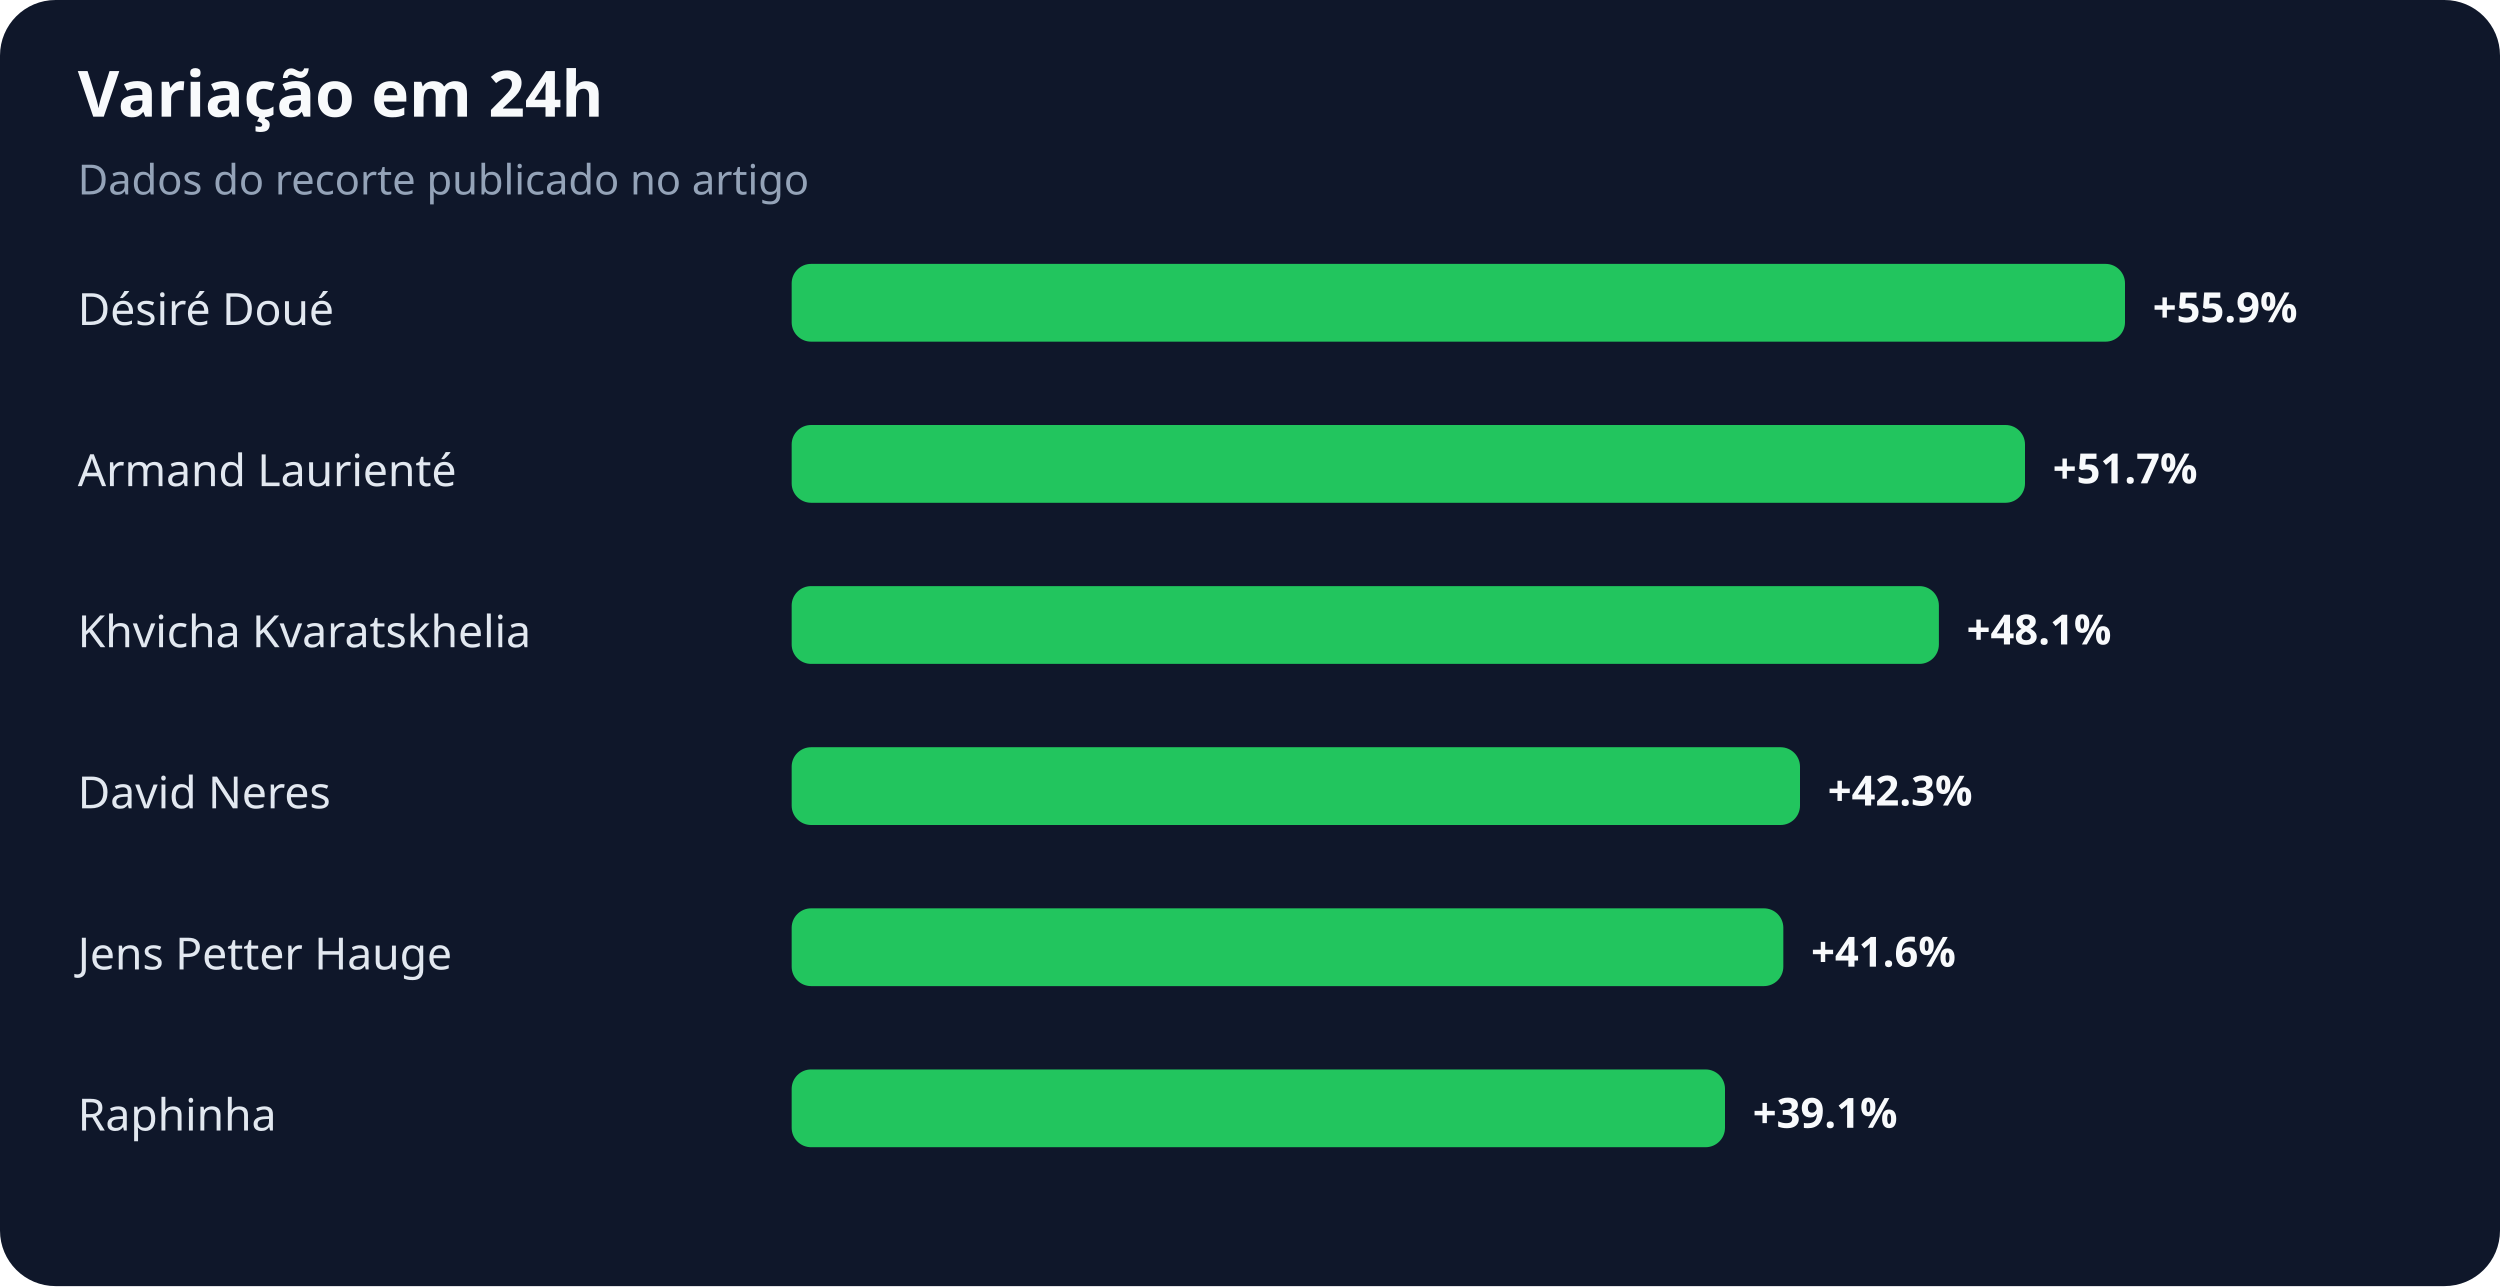
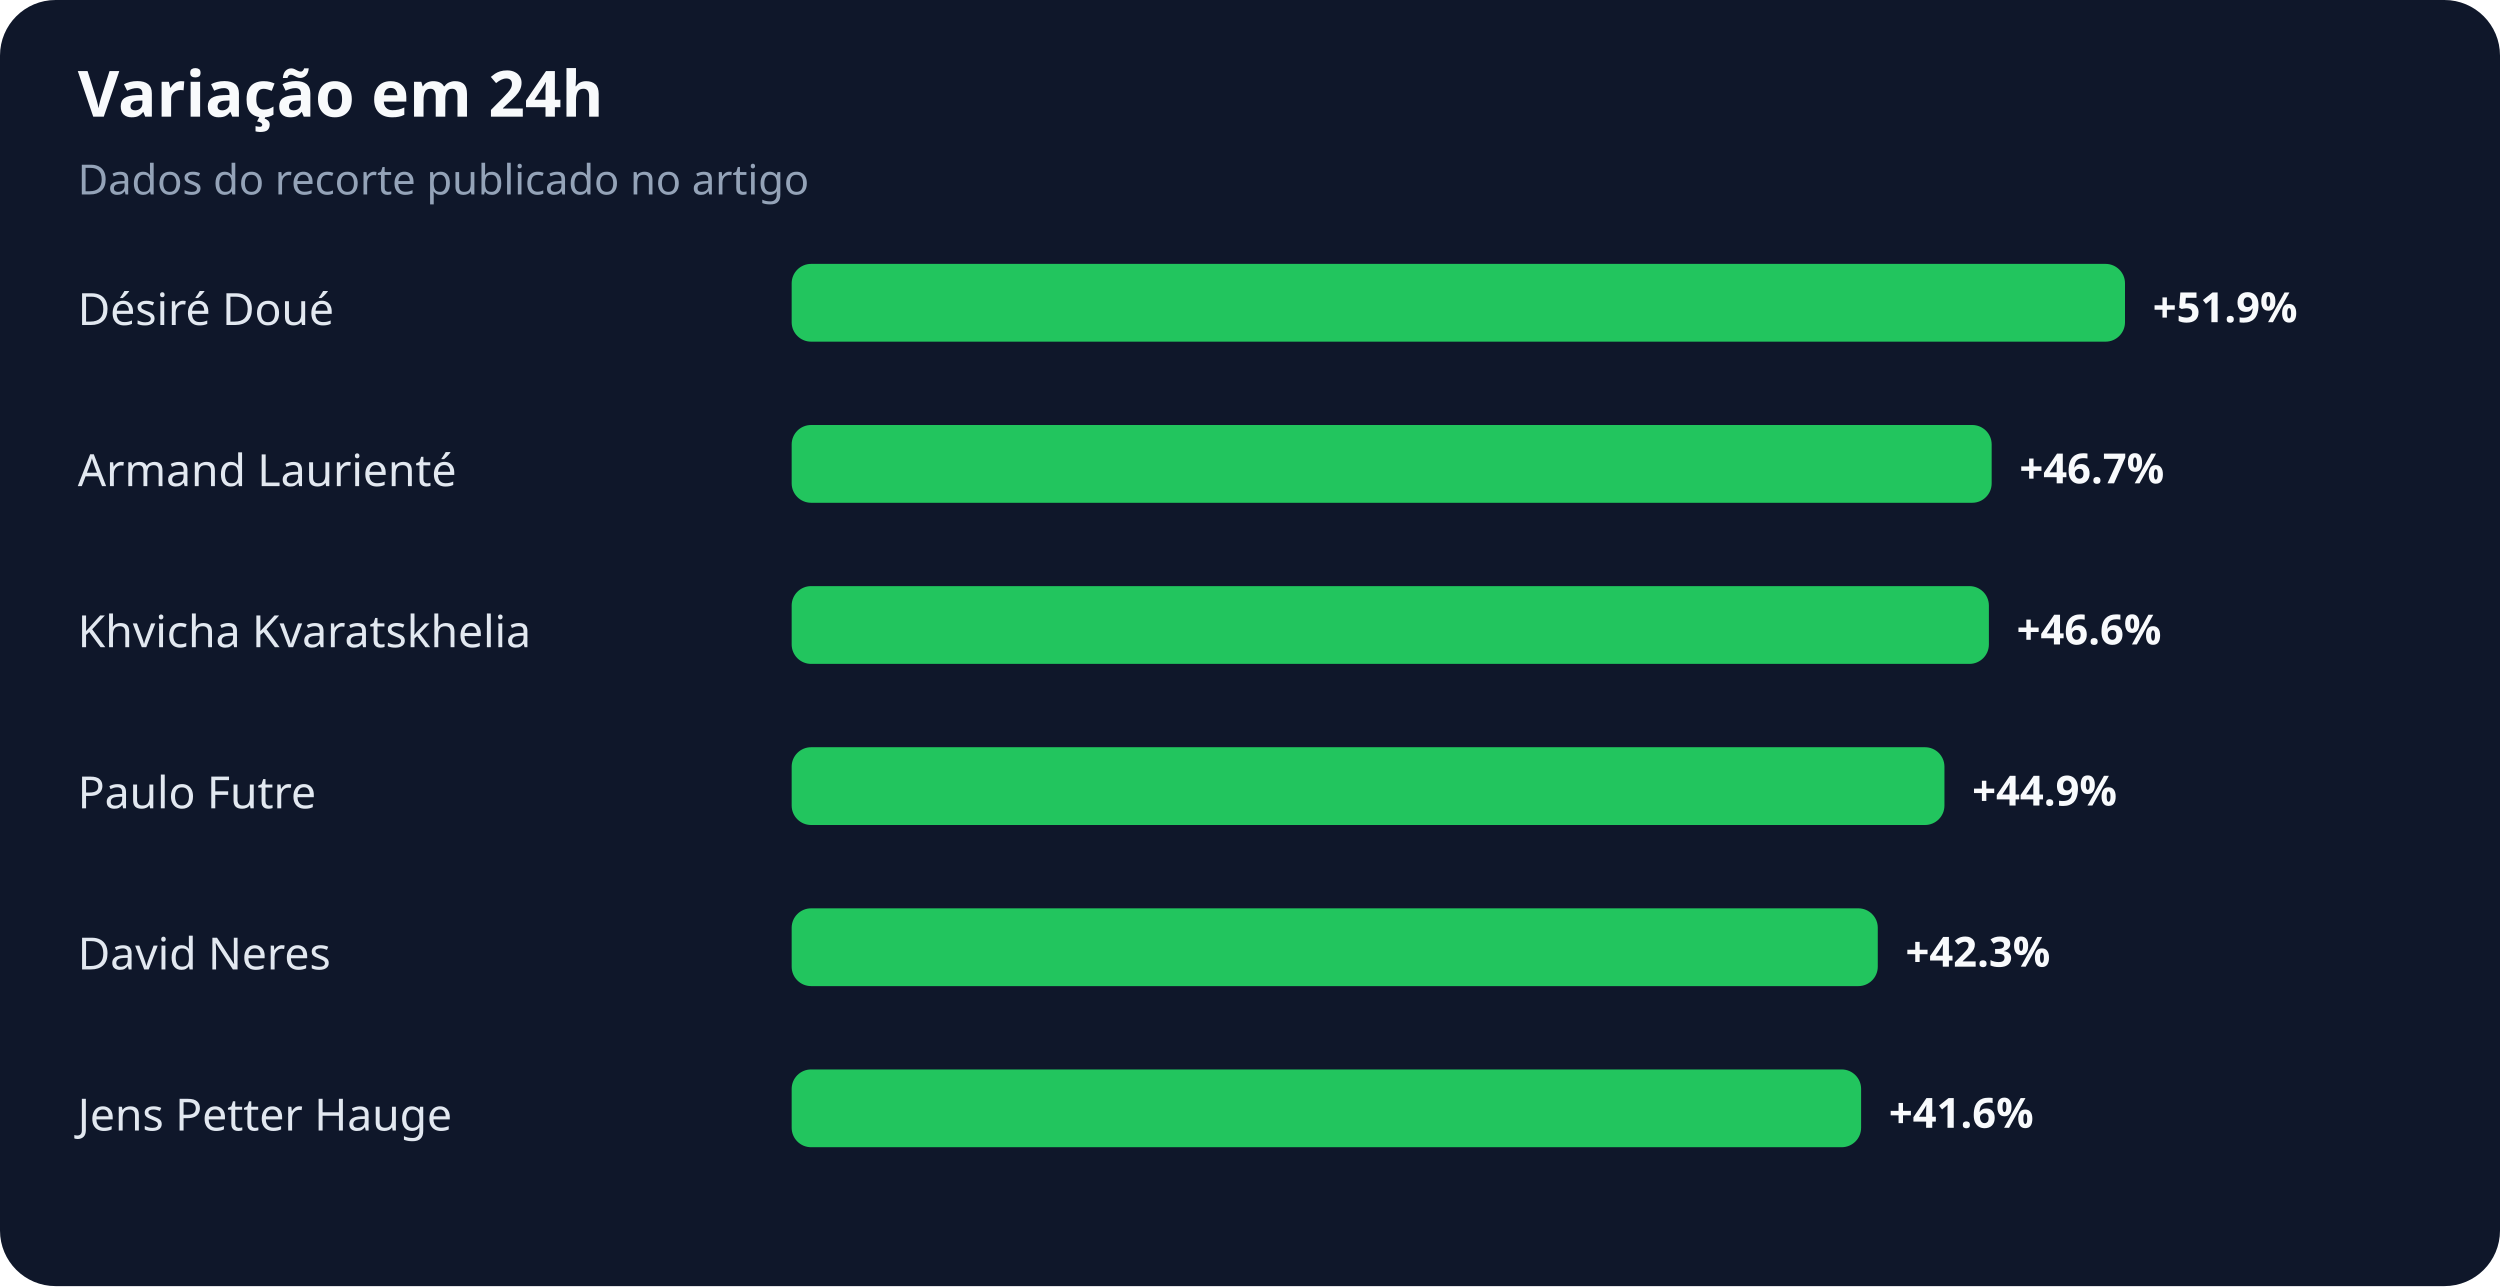
<svg xmlns="http://www.w3.org/2000/svg" width="900" height="463" viewBox="0 0 900 463" role="img" aria-labelledby="title desc">
  <rect width="100%" height="100%" rx="20" fill="#0f172a" />
  <text x="28" y="42" fill="#f8fafc" font-family="system-ui,sans-serif" font-size="23" font-weight="700">Variação em 24h</text>
  <text x="28" y="70" fill="#94a3b8" font-family="system-ui,sans-serif" font-size="15">Dados do recorte publicado no artigo</text>
  <text x="28" y="117" fill="#e2e8f0" font-family="system-ui,sans-serif" font-size="16">Désiré Doué</text>
  <rect x="285" y="95" width="480" height="28" rx="7" fill="#22c55e" />
-   <text x="775" y="116" fill="#f8fafc" font-family="system-ui,sans-serif" font-size="15" font-weight="700">+55.9%</text>
+   <text x="775" y="116" fill="#f8fafc" font-family="system-ui,sans-serif" font-size="15" font-weight="700">+51.9%</text>
  <text x="28" y="175" fill="#e2e8f0" font-family="system-ui,sans-serif" font-size="16">Armand Laurienté</text>
-   <rect x="285" y="153" width="444" height="28" rx="7" fill="#22c55e" />
-   <text x="739" y="174" fill="#f8fafc" font-family="system-ui,sans-serif" font-size="15" font-weight="700">+51.7%</text>
+   <rect x="285" y="153" width="432" height="28" rx="7" fill="#22c55e" />
+   <text x="727" y="174" fill="#f8fafc" font-family="system-ui,sans-serif" font-size="15" font-weight="700">+46.7%</text>
  <text x="28" y="233" fill="#e2e8f0" font-family="system-ui,sans-serif" font-size="16">Khvicha Kvaratskhelia</text>
-   <rect x="285" y="211" width="413" height="28" rx="7" fill="#22c55e" />
-   <text x="708" y="232" fill="#f8fafc" font-family="system-ui,sans-serif" font-size="15" font-weight="700">+48.1%</text>
-   <text x="28" y="291" fill="#e2e8f0" font-family="system-ui,sans-serif" font-size="16">David Neres</text>
-   <rect x="285" y="269" width="363" height="28" rx="7" fill="#22c55e" />
-   <text x="658" y="290" fill="#f8fafc" font-family="system-ui,sans-serif" font-size="15" font-weight="700">+42.3%</text>
-   <text x="28" y="349" fill="#e2e8f0" font-family="system-ui,sans-serif" font-size="16">Jens Petter Hauge</text>
-   <rect x="285" y="327" width="357" height="28" rx="7" fill="#22c55e" />
-   <text x="652" y="348" fill="#f8fafc" font-family="system-ui,sans-serif" font-size="15" font-weight="700">+41.6%</text>
-   <text x="28" y="407" fill="#e2e8f0" font-family="system-ui,sans-serif" font-size="16">Raphinha</text>
-   <rect x="285" y="385" width="336" height="28" rx="7" fill="#22c55e" />
-   <text x="631" y="406" fill="#f8fafc" font-family="system-ui,sans-serif" font-size="15" font-weight="700">+39.1%</text>
+   <rect x="285" y="211" width="431" height="28" rx="7" fill="#22c55e" />
+   <text x="726" y="232" fill="#f8fafc" font-family="system-ui,sans-serif" font-size="15" font-weight="700">+46.6%</text>
+   <text x="28" y="291" fill="#e2e8f0" font-family="system-ui,sans-serif" font-size="16">Paulo Futre</text>
+   <rect x="285" y="269" width="415" height="28" rx="7" fill="#22c55e" />
+   <text x="710" y="290" fill="#f8fafc" font-family="system-ui,sans-serif" font-size="15" font-weight="700">+44.9%</text>
+   <text x="28" y="349" fill="#e2e8f0" font-family="system-ui,sans-serif" font-size="16">David Neres</text>
+   <rect x="285" y="327" width="391" height="28" rx="7" fill="#22c55e" />
+   <text x="686" y="348" fill="#f8fafc" font-family="system-ui,sans-serif" font-size="15" font-weight="700">+42.3%</text>
+   <text x="28" y="407" fill="#e2e8f0" font-family="system-ui,sans-serif" font-size="16">Jens Petter Hauge</text>
+   <rect x="285" y="385" width="385" height="28" rx="7" fill="#22c55e" />
+   <text x="680" y="406" fill="#f8fafc" font-family="system-ui,sans-serif" font-size="15" font-weight="700">+41.6%</text>
</svg>
